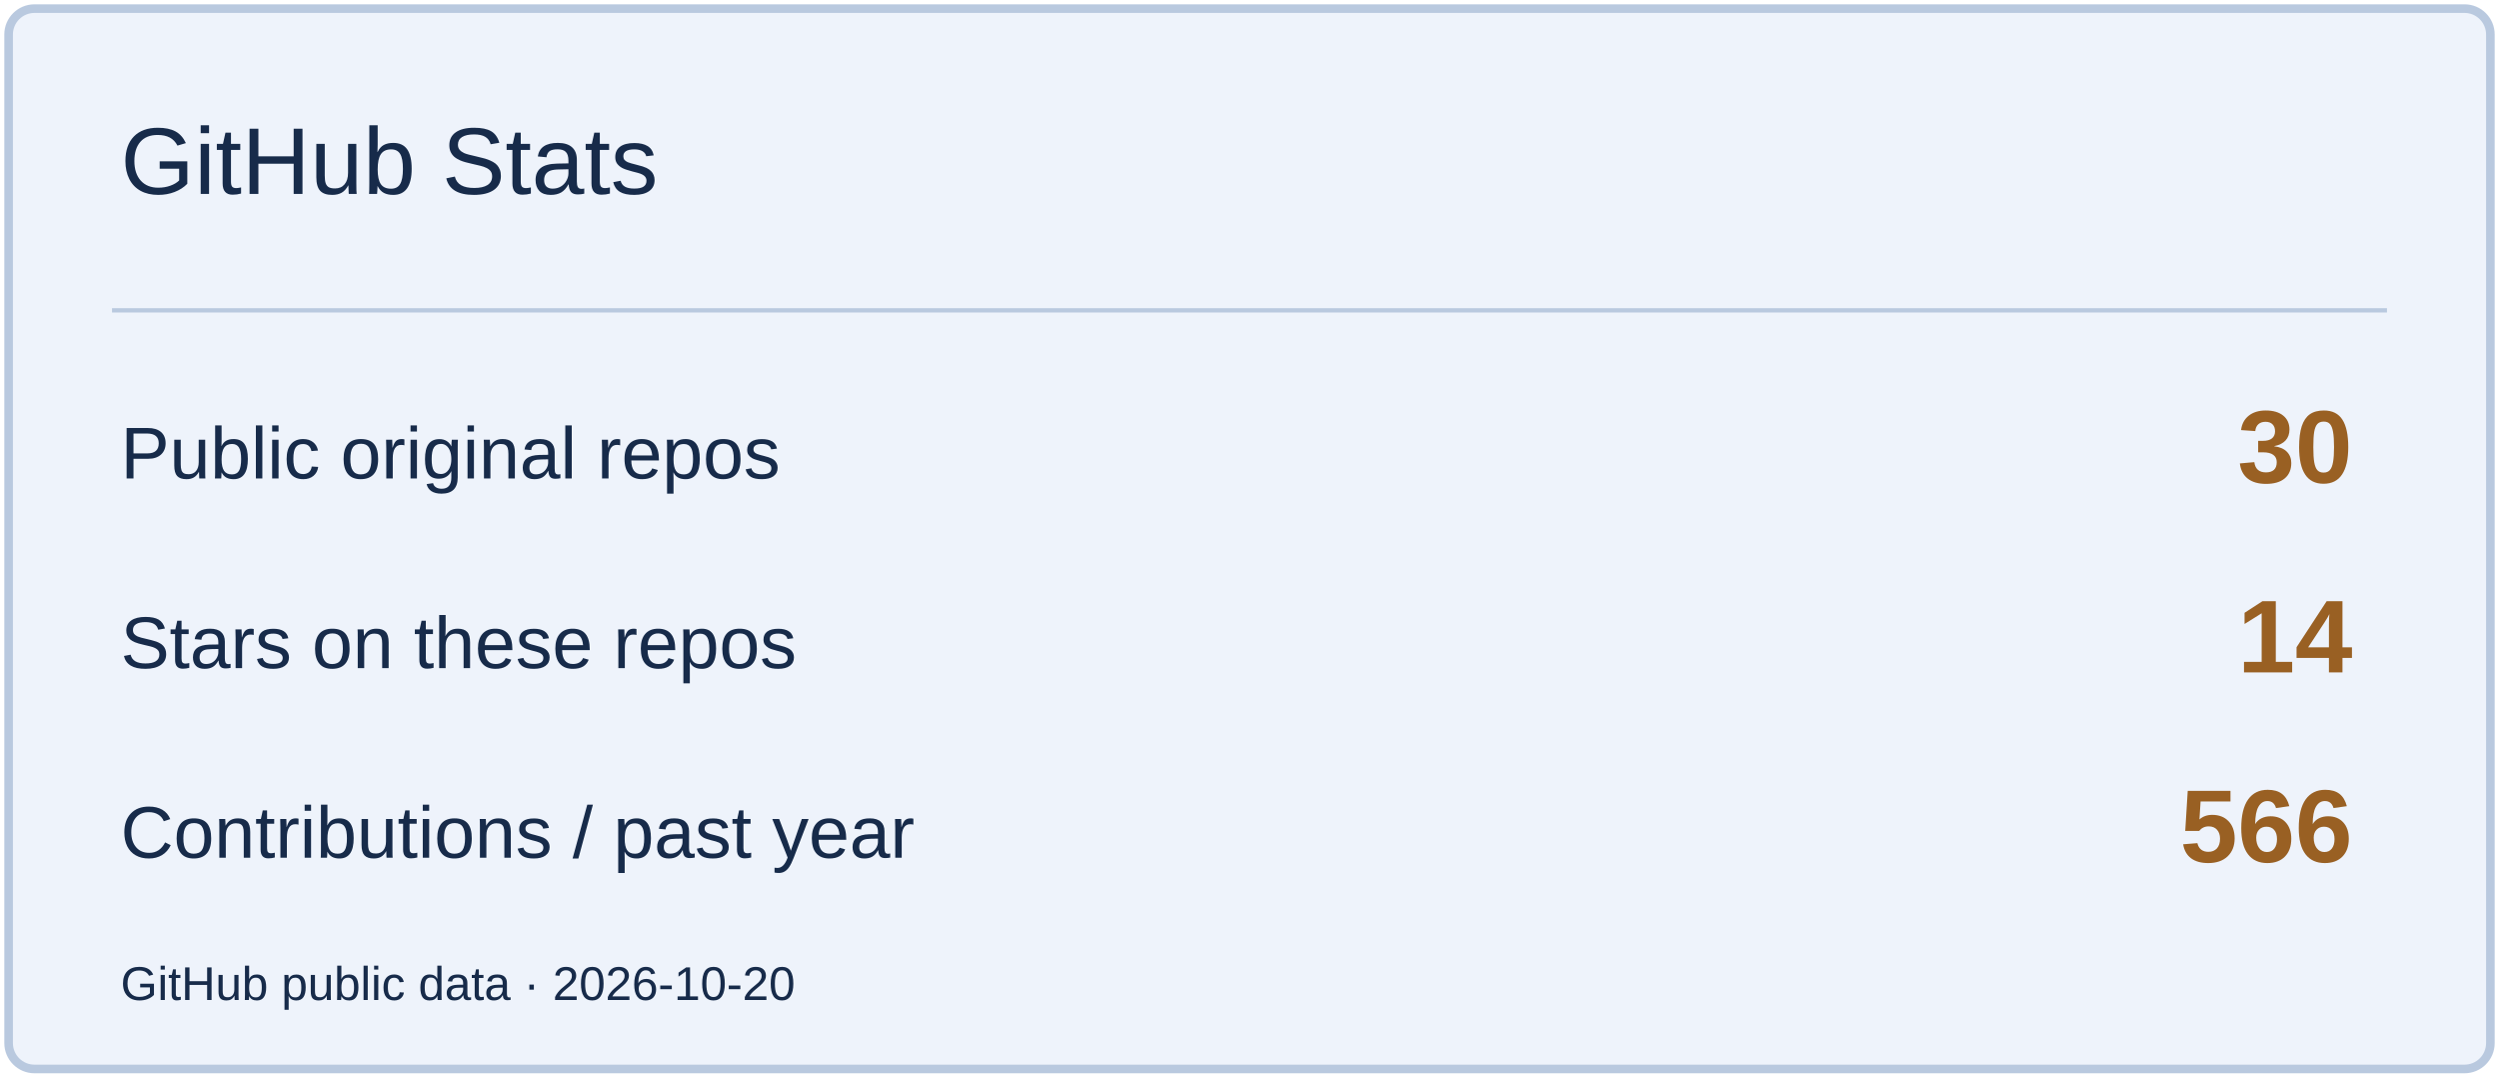
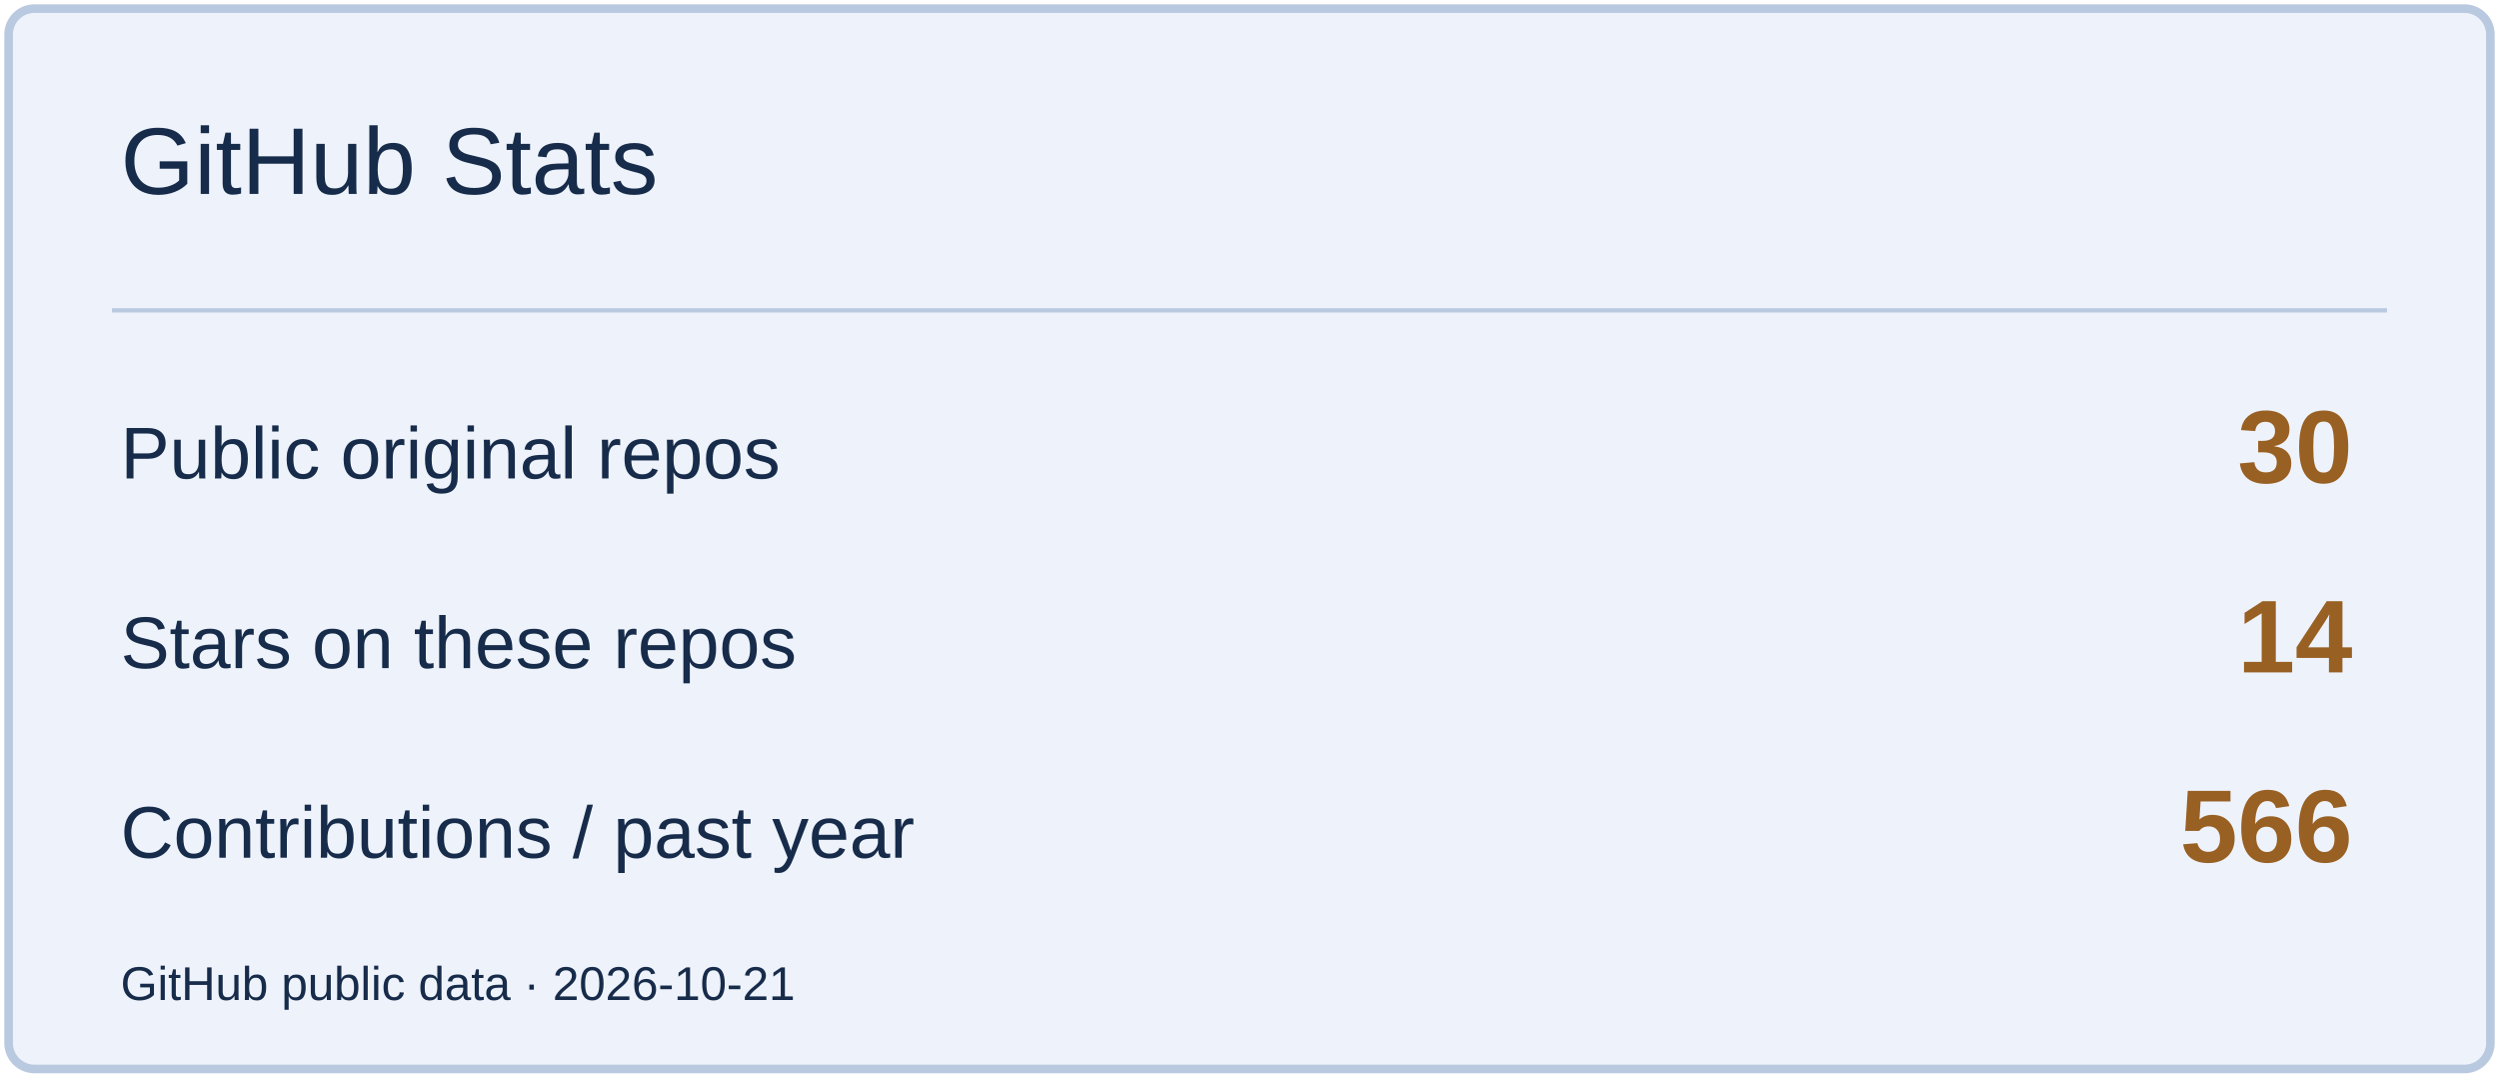
<svg xmlns="http://www.w3.org/2000/svg" width="580" height="250" viewBox="0 0 580 250" role="img" aria-label="GitHub Stats">
  <rect x="2" y="2" width="576" height="246" rx="6" fill="#EEF3FB" stroke="#B9C9DF" stroke-width="2" />
  <path d="M26 72H554" stroke="#B9C9DF" />
  <text x="28" y="45" font-size="22" fill="#172B4A" font-family="Arial,sans-serif">GitHub Stats</text>
  <text x="28" y="111" font-size="17" fill="#172B4A" font-family="Arial,sans-serif">Public original repos</text>
  <text x="546" y="112" font-size="24" fill="#996023" font-family="Arial,sans-serif" text-anchor="end" font-weight="700">30</text>
  <text x="28" y="155" font-size="17" fill="#172B4A" font-family="Arial,sans-serif">Stars on these repos</text>
  <text x="546" y="156" font-size="24" fill="#996023" font-family="Arial,sans-serif" text-anchor="end" font-weight="700">14</text>
  <text x="28" y="199" font-size="17" fill="#172B4A" font-family="Arial,sans-serif">Contributions / past year</text>
  <text x="546" y="200" font-size="24" fill="#996023" font-family="Arial,sans-serif" text-anchor="end" font-weight="700">566</text>
-   <text x="28" y="232" font-size="11" fill="#172B4A" font-family="Arial,sans-serif">GitHub public data · 2026-10-20</text>
+   <text x="28" y="232" font-size="11" fill="#172B4A" font-family="Arial,sans-serif">GitHub public data · 2026-10-21</text>
</svg>
